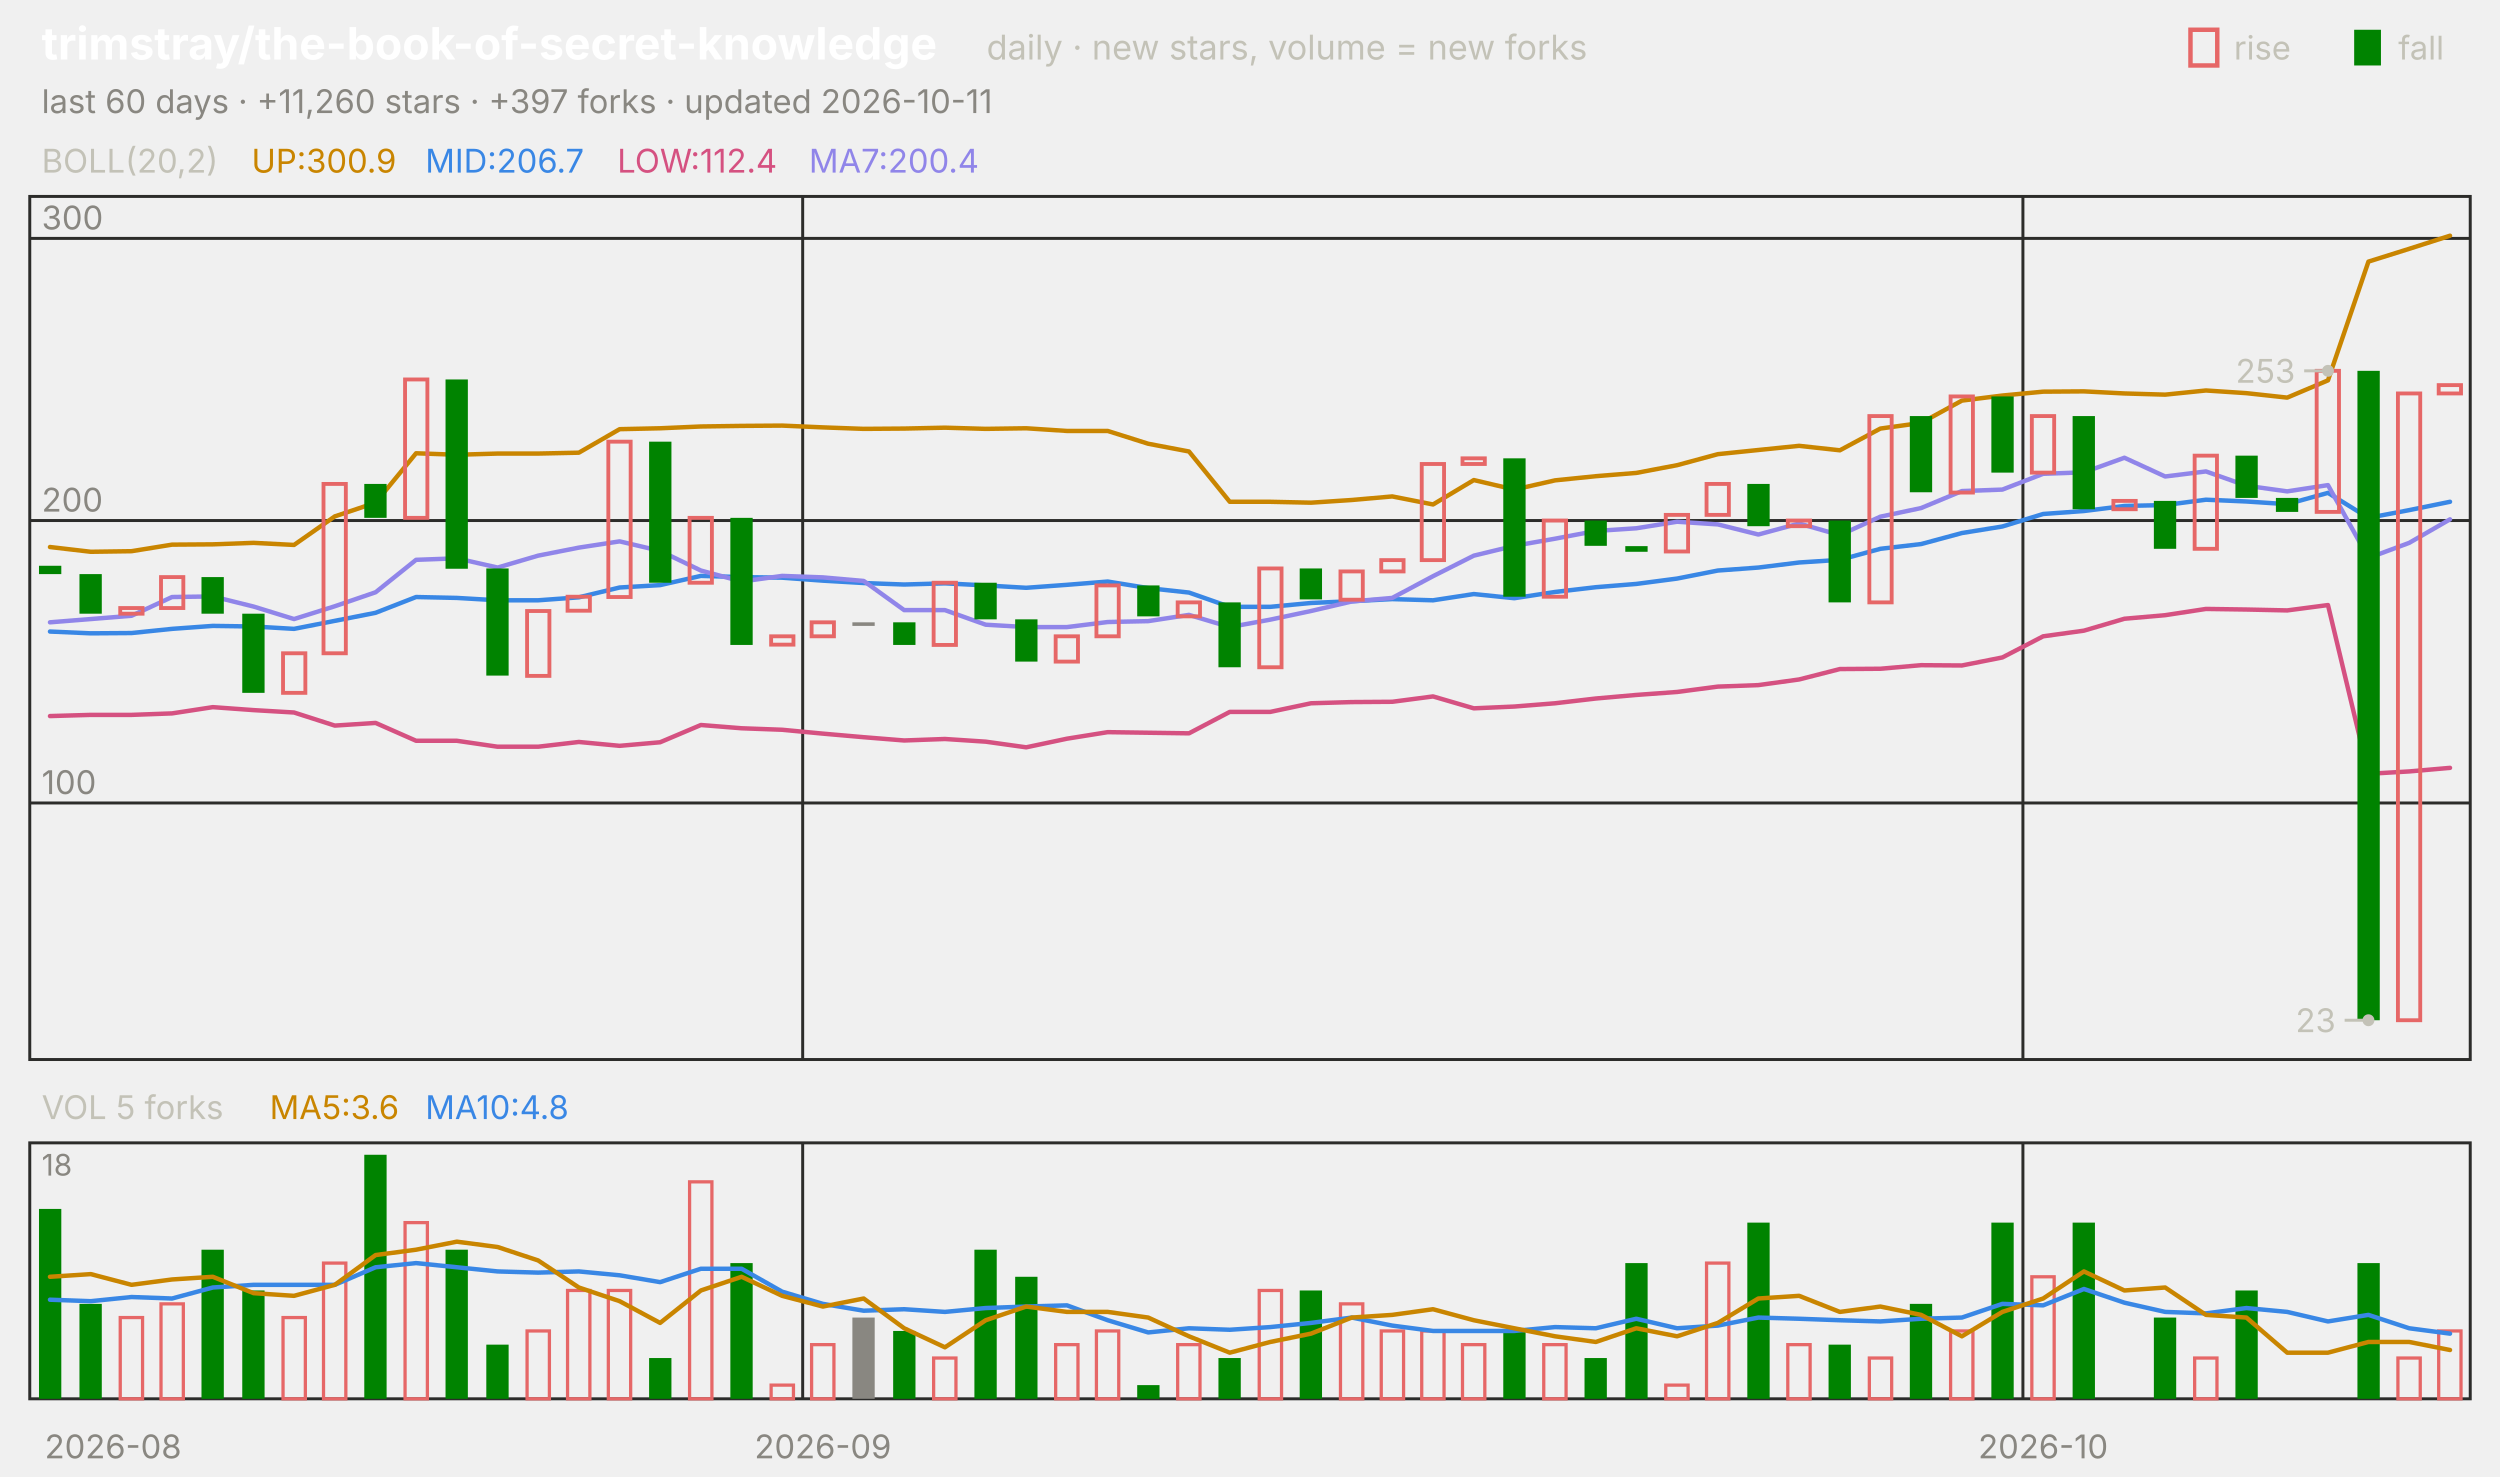
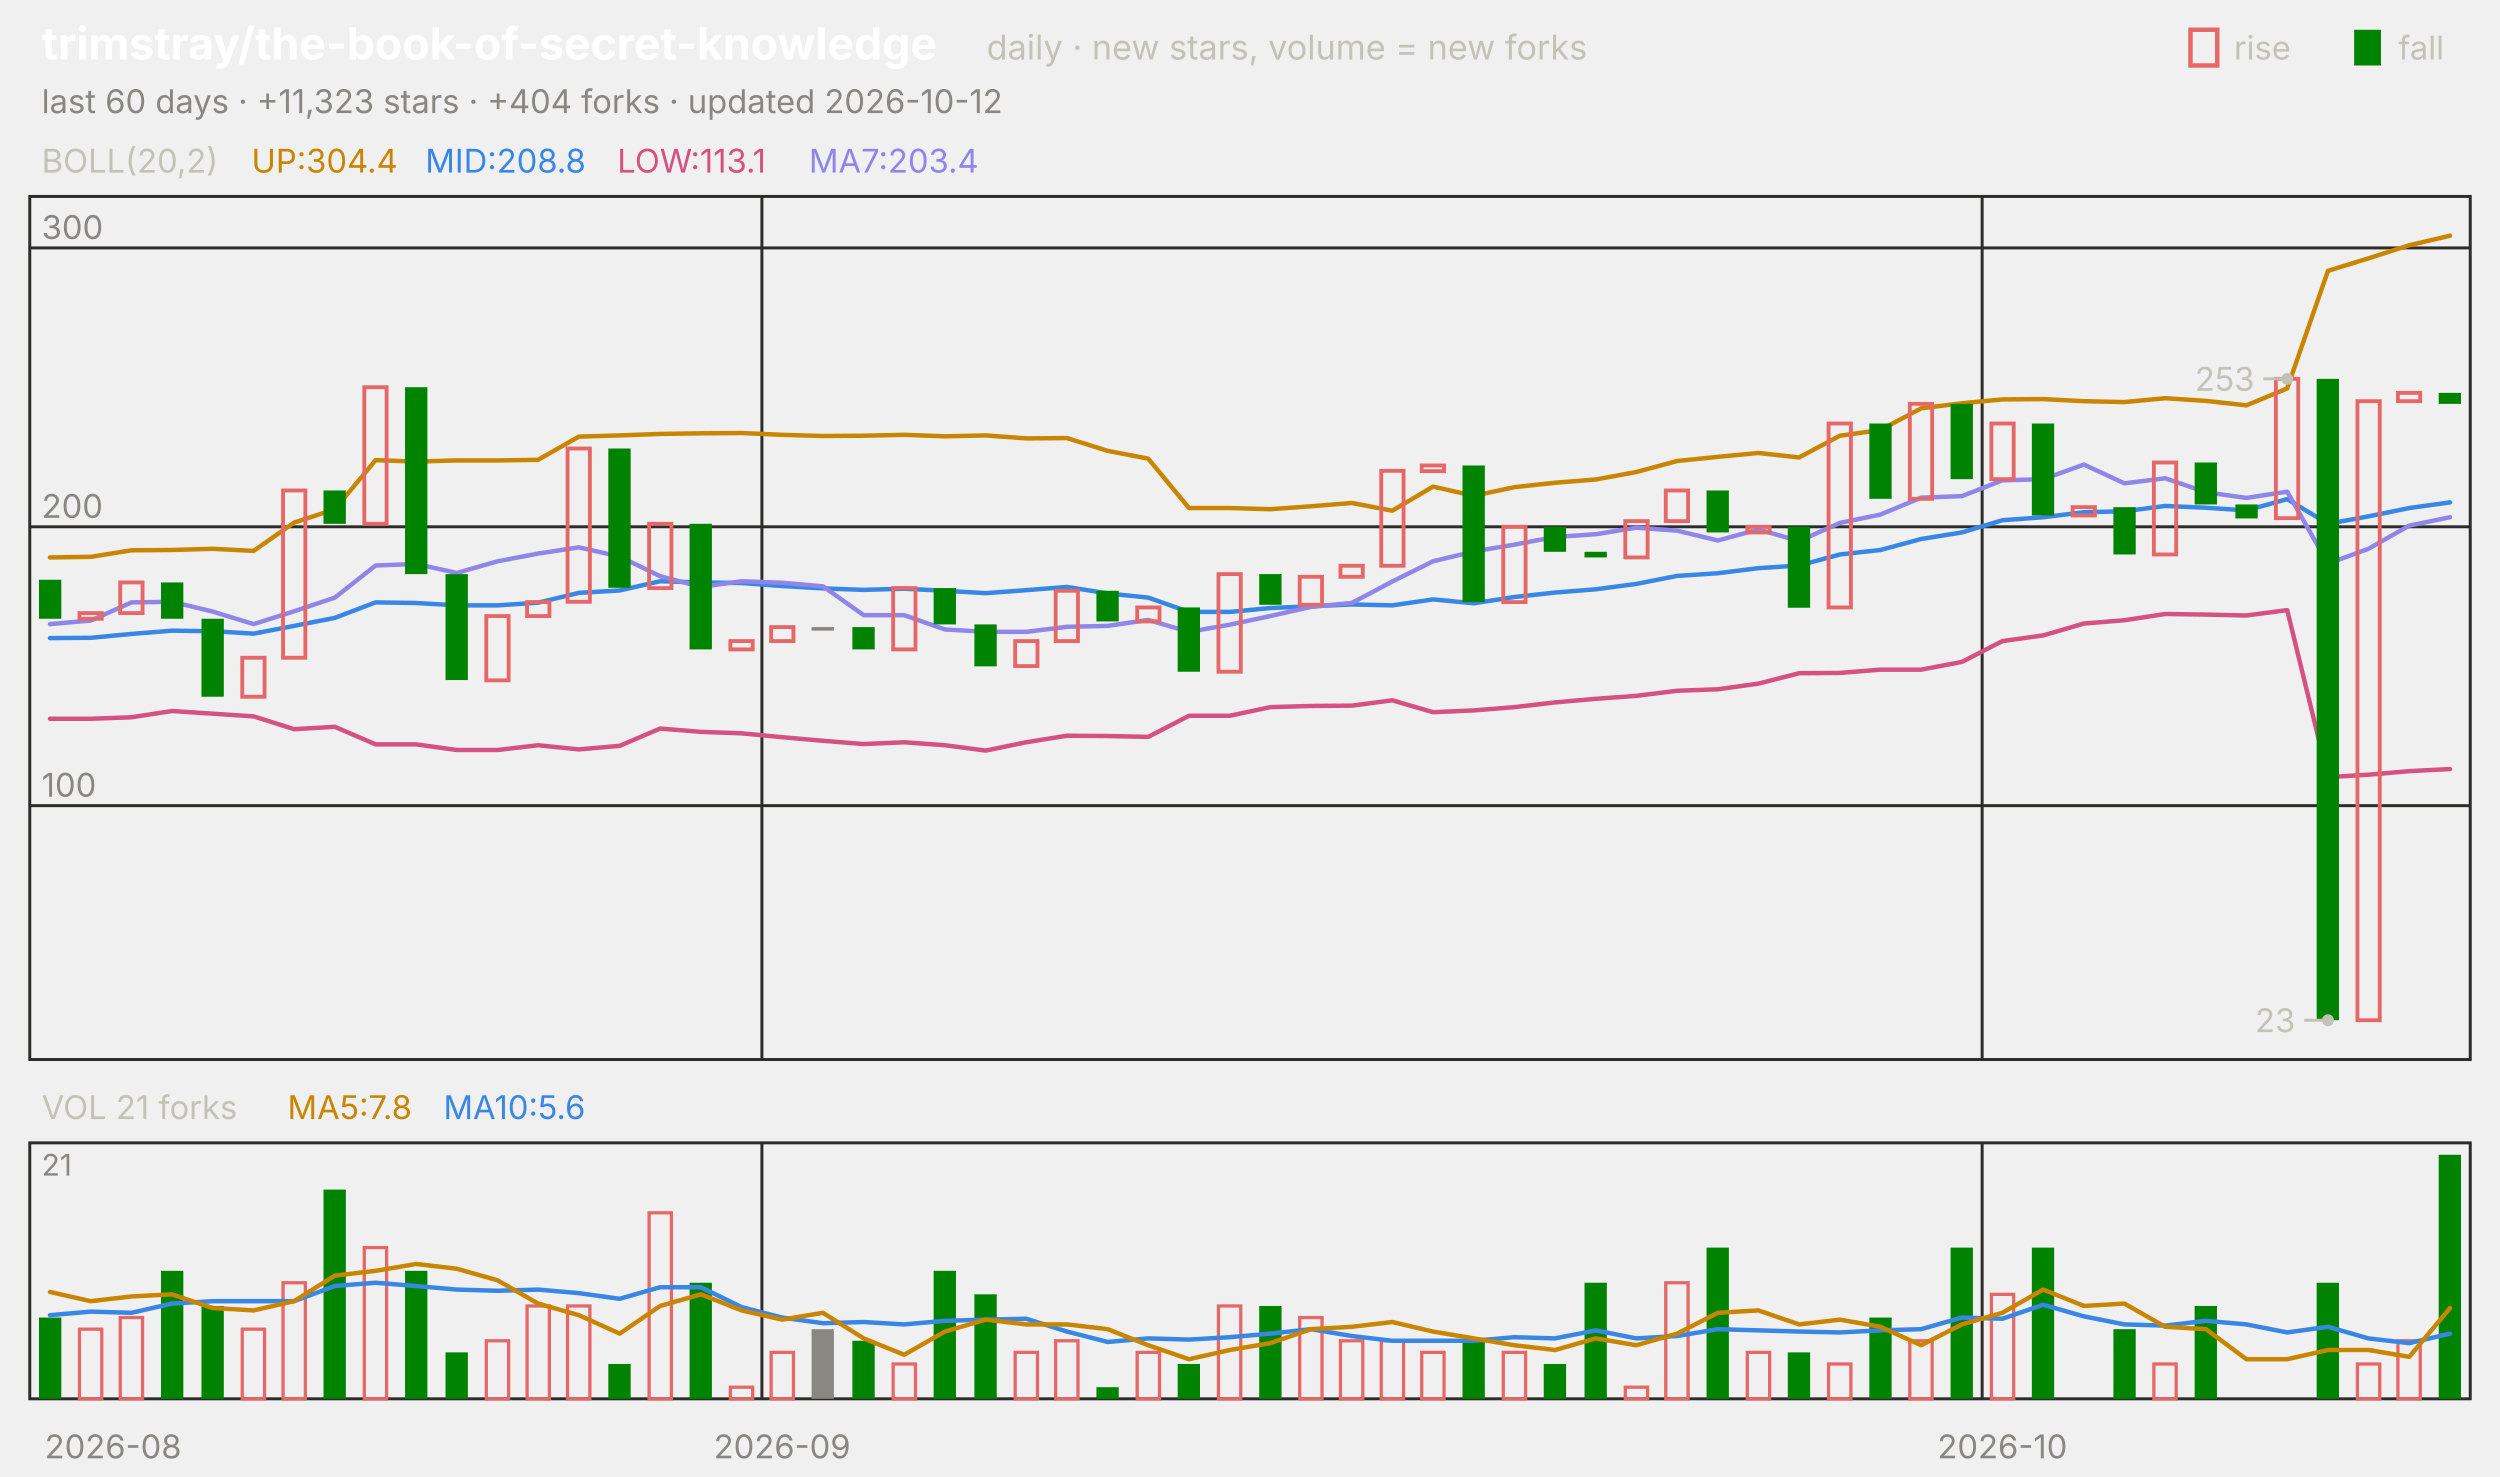
<svg xmlns="http://www.w3.org/2000/svg" viewBox="0 0 840 496" width="840" height="496" font-family="-apple-system,'Segoe UI',system-ui,sans-serif" role="img" aria-label="trimstray/the-book-of-secret-knowledge candlestick chart">
  <text x="14.0" y="20.0" font-size="15" fill="#ffffff" font-weight="650">trimstray/the-book-of-secret-knowledge</text>
  <text x="331.5" y="20.0" font-size="11.5" fill="#c3c2b7">daily · new stars, volume = new forks</text>
  <text x="805.8" y="20.0" font-size="11.0" fill="#c3c2b7">fall</text>
  <rect x="791" y="10" width="9" height="12" fill="#008300" />
  <text x="750.6" y="20.0" font-size="11.0" fill="#c3c2b7">rise</text>
  <rect x="736" y="10" width="9" height="12" fill="none" stroke="#e66767" stroke-width="1.5" />
-   <text x="14.0" y="38.0" font-size="11.0" fill="#898781">last 60 days · +11,260 stars · +397 forks · updated 2026-10-11</text>
+   <text x="14.0" y="38.0" font-size="11.0" fill="#898781">last 60 days · +11,323 stars · +404 forks · updated 2026-10-12</text>
  <rect x="10" y="66" width="820" height="290" fill="none" stroke="#2c2c2a" />
  <rect x="10" y="384" width="820" height="86" fill="none" stroke="#2c2c2a" />
  <text x="38.0" y="490.0" font-size="11.0" fill="#898781" text-anchor="middle">2026-08</text>
-   <line x1="269.7" y1="66.0" x2="269.7" y2="356.0" stroke="#2c2c2a" stroke-width="1.0" />
-   <line x1="269.7" y1="384.0" x2="269.7" y2="470.0" stroke="#2c2c2a" stroke-width="1.0" />
-   <text x="276.5" y="490.0" font-size="11.0" fill="#898781" text-anchor="middle">2026-09</text>
-   <line x1="679.7" y1="66.0" x2="679.7" y2="356.0" stroke="#2c2c2a" stroke-width="1.0" />
-   <line x1="679.7" y1="384.0" x2="679.7" y2="470.0" stroke="#2c2c2a" stroke-width="1.0" />
-   <text x="686.5" y="490.0" font-size="11.0" fill="#898781" text-anchor="middle">2026-10</text>
+   <line x1="256.0" y1="66.0" x2="256.0" y2="356.0" stroke="#2c2c2a" stroke-width="1.0" />
+   <line x1="256.0" y1="384.0" x2="256.0" y2="470.0" stroke="#2c2c2a" stroke-width="1.0" />
+   <text x="262.8" y="490.0" font-size="11.0" fill="#898781" text-anchor="middle">2026-09</text>
+   <line x1="666.0" y1="66.0" x2="666.0" y2="356.0" stroke="#2c2c2a" stroke-width="1.0" />
+   <line x1="666.0" y1="384.0" x2="666.0" y2="470.0" stroke="#2c2c2a" stroke-width="1.0" />
+   <text x="672.8" y="490.0" font-size="11.0" fill="#898781" text-anchor="middle">2026-10</text>
  <text x="14.0" y="58.0" font-size="11.0" fill="#c3c2b7">BOLL(20,2)</text>
-   <text x="84.5" y="58.0" font-size="11.0" fill="#c98500">UP:300.9</text>
-   <text x="142.9" y="58.0" font-size="11.0" fill="#3987e5">MID:206.7</text>
-   <text x="207.4" y="58.0" font-size="11.0" fill="#d55181">LOW:112.4</text>
-   <text x="271.8" y="58.0" font-size="11.0" fill="#9085e9">MA7:200.4</text>
-   <line x1="10.0" y1="269.8" x2="830.0" y2="269.8" stroke="#2c2c2a" stroke-width="1.0" />
-   <text x="14.0" y="266.8" font-size="11.0" fill="#898781">100</text>
-   <line x1="10.0" y1="174.9" x2="830.0" y2="174.9" stroke="#2c2c2a" stroke-width="1.0" />
-   <text x="14.0" y="171.9" font-size="11.0" fill="#898781">200</text>
-   <line x1="10.0" y1="80.1" x2="830.0" y2="80.1" stroke="#2c2c2a" stroke-width="1.0" />
-   <text x="14.0" y="77.1" font-size="11.0" fill="#898781">300</text>
-   <polyline points="16.8,183.8 30.5,185.4 44.2,185.2 57.8,183.0 71.5,182.9 85.2,182.4 98.8,183.1 112.5,173.5 126.2,168.9 139.8,152.3 153.5,152.8 167.2,152.4 180.8,152.4 194.5,152.1 208.2,144.2 221.8,143.9 235.5,143.3 249.2,143.1 262.8,143.0 276.5,143.6 290.2,144.1 303.8,144.0 317.5,143.7 331.2,144.1 344.8,143.9 358.5,144.8 372.2,144.8 385.8,149.1 399.5,151.7 413.2,168.6 426.8,168.6 440.5,168.9 454.2,168.0 467.8,166.8 481.5,169.5 495.2,161.3 508.8,164.5 522.5,161.4 536.2,160.0 549.8,158.9 563.5,156.3 577.2,152.6 590.8,151.2 604.5,149.8 618.2,151.3 631.8,144.0 645.5,142.1 659.2,134.6 672.8,132.9 686.5,131.6 700.2,131.5 713.8,132.2 727.5,132.6 741.2,131.2 754.8,132.1 768.5,133.6 782.2,127.8 795.8,87.9 809.5,83.6 823.2,79.2" fill="none" stroke="#c98500" stroke-width="1.5" stroke-linejoin="round" stroke-linecap="round" />
-   <polyline points="16.8,212.2 30.5,212.8 44.2,212.7 57.8,211.3 71.5,210.3 85.2,210.5 98.8,211.3 112.5,208.6 126.2,205.9 139.8,200.6 153.5,200.9 167.2,201.7 180.8,201.7 194.5,200.7 208.2,197.4 221.8,196.6 235.5,193.5 249.2,193.9 262.8,194.1 276.5,195.1 290.2,195.9 303.8,196.4 317.5,196.0 331.2,196.7 344.8,197.5 358.5,196.5 372.2,195.4 385.8,197.6 399.5,199.1 413.2,203.9 426.8,203.9 440.5,202.6 454.2,202.0 467.8,201.3 481.5,201.7 495.2,199.6 508.8,201.0 522.5,198.9 536.2,197.3 549.8,196.2 563.5,194.4 577.2,191.7 590.8,190.7 604.5,189.0 618.2,188.1 631.8,184.4 645.5,182.8 659.2,179.1 672.8,176.9 686.5,172.7 700.2,171.7 713.8,170.0 727.5,169.7 741.2,167.9 754.8,168.5 768.5,169.4 782.2,165.6 795.8,174.0 809.5,171.4 823.2,168.6" fill="none" stroke="#3987e5" stroke-width="1.5" stroke-linejoin="round" stroke-linecap="round" />
-   <polyline points="16.8,240.6 30.5,240.2 44.2,240.2 57.8,239.7 71.5,237.6 85.2,238.6 98.8,239.4 112.5,243.8 126.2,242.9 139.8,248.9 153.5,248.9 167.2,250.9 180.8,250.9 194.5,249.3 208.2,250.6 221.8,249.4 235.5,243.6 249.2,244.7 262.8,245.2 276.5,246.5 290.2,247.7 303.8,248.8 317.5,248.3 331.2,249.2 344.8,251.1 358.5,248.2 372.2,246.0 385.8,246.2 399.5,246.4 413.2,239.2 426.8,239.2 440.5,236.3 454.2,235.9 467.8,235.8 481.5,234.0 495.2,238.0 508.8,237.4 522.5,236.3 536.2,234.7 549.8,233.5 563.5,232.5 577.2,230.7 590.8,230.2 604.5,228.3 618.2,224.8 631.8,224.7 645.5,223.5 659.2,223.6 672.8,220.9 686.5,213.8 700.2,211.9 713.8,207.9 727.5,206.7 741.2,204.6 754.8,204.8 768.5,205.1 782.2,203.3 795.8,260.0 809.5,259.2 823.2,258.0" fill="none" stroke="#d55181" stroke-width="1.5" stroke-linejoin="round" stroke-linecap="round" />
-   <polyline points="16.8,209.1 30.5,208.0 44.2,206.9 57.8,200.6 71.5,200.4 85.2,203.8 98.8,208.0 112.5,203.7 126.2,199.0 139.8,188.1 153.5,187.6 167.2,190.7 180.8,186.7 194.5,184.0 208.2,181.9 221.8,185.1 235.5,191.7 249.2,195.4 262.8,193.5 276.5,194.0 290.2,195.2 303.8,205.0 317.5,205.0 331.2,209.9 344.8,210.7 358.5,210.7 372.2,209.0 385.8,208.7 399.5,206.6 413.2,210.7 426.8,208.2 440.5,205.3 454.2,202.1 467.8,200.9 481.5,193.6 495.2,186.7 508.8,183.4 522.5,181.0 536.2,178.4 549.8,177.5 563.5,175.3 577.2,176.2 590.8,179.6 604.5,175.9 618.2,179.8 631.8,173.6 645.5,170.7 659.2,165.0 672.8,164.5 686.5,159.2 700.2,158.7 713.8,153.8 727.5,160.1 741.2,158.4 754.8,163.2 768.5,165.1 782.2,163.0 795.8,187.5 809.5,182.4 823.2,174.5" fill="none" stroke="#9085e9" stroke-width="1.5" stroke-linejoin="round" stroke-linecap="round" />
-   <rect x="13.1" y="190.1" width="7.5" height="2.8" fill="#008300" />
-   <rect x="26.7" y="192.9" width="7.5" height="13.3" fill="#008300" />
-   <rect x="40.4" y="204.3" width="7.5" height="1.9" fill="none" stroke="#e66767" stroke-width="1.3" />
-   <rect x="54.1" y="193.9" width="7.5" height="10.4" fill="none" stroke="#e66767" stroke-width="1.3" />
-   <rect x="67.7" y="193.9" width="7.5" height="12.3" fill="#008300" />
-   <rect x="81.4" y="206.2" width="7.5" height="26.6" fill="#008300" />
-   <rect x="95.1" y="219.5" width="7.5" height="13.3" fill="none" stroke="#e66767" stroke-width="1.3" />
-   <rect x="108.7" y="162.6" width="7.5" height="56.9" fill="none" stroke="#e66767" stroke-width="1.3" />
-   <rect x="122.4" y="162.6" width="7.5" height="11.4" fill="#008300" />
-   <rect x="136.1" y="127.5" width="7.5" height="46.5" fill="none" stroke="#e66767" stroke-width="1.3" />
-   <rect x="149.7" y="127.5" width="7.5" height="63.6" fill="#008300" />
-   <rect x="163.4" y="191.0" width="7.5" height="36.0" fill="#008300" />
-   <rect x="177.1" y="205.3" width="7.5" height="21.8" fill="none" stroke="#e66767" stroke-width="1.3" />
-   <rect x="190.7" y="200.5" width="7.5" height="4.7" fill="none" stroke="#e66767" stroke-width="1.3" />
-   <rect x="204.4" y="148.4" width="7.5" height="52.2" fill="none" stroke="#e66767" stroke-width="1.3" />
-   <rect x="218.1" y="148.4" width="7.5" height="47.4" fill="#008300" />
-   <rect x="231.7" y="174.0" width="7.5" height="21.8" fill="none" stroke="#e66767" stroke-width="1.3" />
-   <rect x="245.4" y="174.0" width="7.5" height="42.7" fill="#008300" />
-   <rect x="259.1" y="213.8" width="7.5" height="2.8" fill="none" stroke="#e66767" stroke-width="1.3" />
-   <rect x="272.7" y="209.1" width="7.5" height="4.7" fill="none" stroke="#e66767" stroke-width="1.3" />
-   <rect x="286.4" y="209.1" width="7.5" height="1.2" fill="#898781" />
-   <rect x="300.1" y="209.1" width="7.5" height="7.6" fill="#008300" />
-   <rect x="313.7" y="195.8" width="7.5" height="20.9" fill="none" stroke="#e66767" stroke-width="1.3" />
-   <rect x="327.4" y="195.8" width="7.5" height="12.3" fill="#008300" />
-   <rect x="341.1" y="208.1" width="7.5" height="14.2" fill="#008300" />
-   <rect x="354.7" y="213.8" width="7.5" height="8.5" fill="none" stroke="#e66767" stroke-width="1.3" />
-   <rect x="368.4" y="196.7" width="7.5" height="17.1" fill="none" stroke="#e66767" stroke-width="1.3" />
-   <rect x="382.1" y="196.7" width="7.5" height="10.4" fill="#008300" />
-   <rect x="395.7" y="202.4" width="7.5" height="4.7" fill="none" stroke="#e66767" stroke-width="1.3" />
-   <rect x="409.4" y="202.4" width="7.5" height="21.8" fill="#008300" />
-   <rect x="423.1" y="191.0" width="7.5" height="33.2" fill="none" stroke="#e66767" stroke-width="1.3" />
-   <rect x="436.7" y="191.0" width="7.5" height="10.4" fill="#008300" />
-   <rect x="450.4" y="192.0" width="7.5" height="9.5" fill="none" stroke="#e66767" stroke-width="1.3" />
-   <rect x="464.1" y="188.2" width="7.5" height="3.8" fill="none" stroke="#e66767" stroke-width="1.3" />
-   <rect x="477.7" y="155.9" width="7.5" height="32.3" fill="none" stroke="#e66767" stroke-width="1.3" />
-   <rect x="491.4" y="154.0" width="7.5" height="1.9" fill="none" stroke="#e66767" stroke-width="1.3" />
-   <rect x="505.1" y="154.0" width="7.5" height="46.5" fill="#008300" />
-   <rect x="518.7" y="174.9" width="7.5" height="25.6" fill="none" stroke="#e66767" stroke-width="1.3" />
-   <rect x="532.4" y="174.9" width="7.5" height="8.5" fill="#008300" />
-   <rect x="546.1" y="183.5" width="7.5" height="1.9" fill="#008300" />
-   <rect x="559.7" y="173.0" width="7.5" height="12.3" fill="none" stroke="#e66767" stroke-width="1.3" />
-   <rect x="573.4" y="162.6" width="7.5" height="10.4" fill="none" stroke="#e66767" stroke-width="1.3" />
-   <rect x="587.1" y="162.6" width="7.5" height="14.2" fill="#008300" />
-   <rect x="600.7" y="174.9" width="7.5" height="1.9" fill="none" stroke="#e66767" stroke-width="1.3" />
-   <rect x="614.4" y="174.9" width="7.5" height="27.5" fill="#008300" />
-   <rect x="628.1" y="139.8" width="7.5" height="62.6" fill="none" stroke="#e66767" stroke-width="1.3" />
-   <rect x="641.7" y="139.8" width="7.5" height="25.6" fill="#008300" />
-   <rect x="655.4" y="133.2" width="7.5" height="32.3" fill="none" stroke="#e66767" stroke-width="1.3" />
-   <rect x="669.1" y="133.2" width="7.5" height="25.6" fill="#008300" />
-   <rect x="682.7" y="139.8" width="7.5" height="19.0" fill="none" stroke="#e66767" stroke-width="1.3" />
-   <rect x="696.4" y="139.8" width="7.5" height="31.3" fill="#008300" />
-   <rect x="710.1" y="168.3" width="7.5" height="2.8" fill="none" stroke="#e66767" stroke-width="1.3" />
-   <rect x="723.7" y="168.3" width="7.5" height="16.1" fill="#008300" />
-   <rect x="737.4" y="153.1" width="7.5" height="31.3" fill="none" stroke="#e66767" stroke-width="1.3" />
-   <rect x="751.1" y="153.1" width="7.5" height="14.2" fill="#008300" />
-   <rect x="764.7" y="167.3" width="7.5" height="4.7" fill="#008300" />
-   <rect x="778.4" y="124.6" width="7.5" height="47.4" fill="none" stroke="#e66767" stroke-width="1.3" />
-   <rect x="792.1" y="124.6" width="7.5" height="218.2" fill="#008300" />
-   <rect x="805.7" y="132.2" width="7.5" height="210.6" fill="none" stroke="#e66767" stroke-width="1.3" />
-   <rect x="819.4" y="129.4" width="7.5" height="2.8" fill="none" stroke="#e66767" stroke-width="1.3" />
-   <circle cx="782.2" cy="124.6" r="2" fill="#c3c2b7" />
-   <line x1="782.2" y1="124.6" x2="774.2" y2="124.6" stroke="#c3c2b7" stroke-width="1.0" />
-   <text x="771.2" y="128.6" font-size="11.0" fill="#c3c2b7" text-anchor="end">253</text>
-   <circle cx="795.8" cy="342.8" r="2" fill="#c3c2b7" />
-   <line x1="795.8" y1="342.8" x2="787.8" y2="342.8" stroke="#c3c2b7" stroke-width="1.0" />
-   <text x="784.8" y="346.8" font-size="11.0" fill="#c3c2b7" text-anchor="end">23</text>
-   <text x="14.0" y="376.0" font-size="11.0" fill="#c3c2b7">VOL 5 forks</text>
-   <text x="90.6" y="376.0" font-size="11.0" fill="#c98500">MA5:3.6</text>
-   <text x="142.9" y="376.0" font-size="11.0" fill="#3987e5">MA10:4.8</text>
-   <text x="14.0" y="395.0" font-size="10" fill="#898781">18</text>
-   <rect x="13.1" y="406.2" width="7.5" height="63.8" fill="#008300" />
-   <rect x="26.7" y="438.1" width="7.5" height="31.9" fill="#008300" />
+   <text x="84.5" y="58.0" font-size="11.0" fill="#c98500">UP:304.4</text>
+   <text x="142.9" y="58.0" font-size="11.0" fill="#3987e5">MID:208.8</text>
+   <text x="207.4" y="58.0" font-size="11.0" fill="#d55181">LOW:113.1</text>
+   <text x="271.8" y="58.0" font-size="11.0" fill="#9085e9">MA7:203.4</text>
+   <line x1="10.0" y1="270.7" x2="830.0" y2="270.7" stroke="#2c2c2a" stroke-width="1.0" />
+   <text x="14.0" y="267.7" font-size="11.0" fill="#898781">100</text>
+   <line x1="10.0" y1="177.0" x2="830.0" y2="177.0" stroke="#2c2c2a" stroke-width="1.0" />
+   <text x="14.0" y="174.0" font-size="11.0" fill="#898781">200</text>
+   <line x1="10.0" y1="83.3" x2="830.0" y2="83.3" stroke="#2c2c2a" stroke-width="1.0" />
+   <text x="14.0" y="80.3" font-size="11.0" fill="#898781">300</text>
+   <polyline points="16.8,187.3 30.5,187.1 44.2,184.9 57.8,184.8 71.5,184.4 85.2,185.1 98.8,175.6 112.5,171.1 126.2,154.6 139.8,155.1 153.5,154.7 167.2,154.7 180.8,154.5 194.5,146.7 208.2,146.3 221.8,145.8 235.5,145.6 249.2,145.5 262.8,146.1 276.5,146.5 290.2,146.4 303.8,146.1 317.5,146.6 331.2,146.3 344.8,147.3 358.5,147.2 372.2,151.5 385.8,154.1 399.5,170.7 413.2,170.7 426.8,171.1 440.5,170.1 454.2,169.0 467.8,171.6 481.5,163.5 495.2,166.6 508.8,163.7 522.5,162.2 536.2,161.1 549.8,158.6 563.5,154.9 577.2,153.5 590.8,152.2 604.5,153.7 618.2,146.4 631.8,144.5 645.5,137.2 659.2,135.5 672.8,134.2 686.5,134.1 700.2,134.8 713.8,135.1 727.5,133.8 741.2,134.7 754.8,136.2 768.5,130.5 782.2,91.0 795.8,86.8 809.5,82.4 823.2,79.2" fill="none" stroke="#c98500" stroke-width="1.5" stroke-linejoin="round" stroke-linecap="round" />
+   <polyline points="16.8,214.4 30.5,214.3 44.2,213.0 57.8,211.9 71.5,212.1 85.2,212.9 98.8,210.3 112.5,207.6 126.2,202.4 139.8,202.6 153.5,203.4 167.2,203.4 180.8,202.5 194.5,199.2 208.2,198.4 221.8,195.3 235.5,195.7 249.2,195.9 262.8,196.9 276.5,197.7 290.2,198.2 303.8,197.8 317.5,198.5 331.2,199.3 344.8,198.3 358.5,197.2 372.2,199.4 385.8,200.8 399.5,205.6 413.2,205.6 426.8,204.3 440.5,203.7 454.2,203.1 467.8,203.4 481.5,201.4 495.2,202.7 508.8,200.6 522.5,199.1 536.2,198.0 549.8,196.2 563.5,193.5 577.2,192.6 590.8,190.9 604.5,190.0 618.2,186.3 631.8,184.8 645.5,181.1 659.2,178.9 672.8,174.8 686.5,173.8 700.2,172.1 713.8,171.8 727.5,170.0 741.2,170.6 754.8,171.5 768.5,167.7 782.2,176.0 795.8,173.5 809.5,170.7 823.2,168.8" fill="none" stroke="#3987e5" stroke-width="1.5" stroke-linejoin="round" stroke-linecap="round" />
+   <polyline points="16.8,241.5 30.5,241.5 44.2,241.0 57.8,238.9 71.5,239.8 85.2,240.7 98.8,245.0 112.5,244.2 126.2,250.1 139.8,250.1 153.5,252.0 167.2,252.0 180.8,250.4 194.5,251.8 208.2,250.6 221.8,244.8 235.5,245.9 249.2,246.4 262.8,247.7 276.5,248.9 290.2,250.0 303.8,249.4 317.5,250.4 331.2,252.2 344.8,249.4 358.5,247.2 372.2,247.3 385.8,247.6 399.5,240.5 413.2,240.5 426.8,237.6 440.5,237.2 454.2,237.1 467.8,235.3 481.5,239.3 495.2,238.7 508.8,237.6 522.5,236.0 536.2,234.8 549.8,233.8 563.5,232.1 577.2,231.6 590.8,229.7 604.5,226.2 618.2,226.1 631.8,225.0 645.5,225.0 659.2,222.4 672.8,215.4 686.5,213.5 700.2,209.5 713.8,208.4 727.5,206.3 741.2,206.5 754.8,206.8 768.5,205.0 782.2,261.1 795.8,260.3 809.5,259.1 823.2,258.4" fill="none" stroke="#d55181" stroke-width="1.5" stroke-linejoin="round" stroke-linecap="round" />
+   <polyline points="16.8,209.7 30.5,208.5 44.2,202.4 57.8,202.2 71.5,205.5 85.2,209.7 98.8,205.4 112.5,200.8 126.2,190.0 139.8,189.5 153.5,192.5 167.2,188.6 180.8,186.0 194.5,183.9 208.2,187.0 221.8,193.6 235.5,197.2 249.2,195.3 262.8,195.8 276.5,197.0 290.2,206.7 303.8,206.7 317.5,211.5 331.2,212.3 344.8,212.3 358.5,210.6 372.2,210.3 385.8,208.3 399.5,212.3 413.2,209.9 426.8,207.0 440.5,203.9 454.2,202.6 467.8,195.4 481.5,188.6 495.2,185.3 508.8,183.0 522.5,180.4 536.2,179.5 549.8,177.3 563.5,178.3 577.2,181.6 590.8,177.9 604.5,181.8 618.2,175.7 631.8,172.9 645.5,167.2 659.2,166.7 672.8,161.4 686.5,161.0 700.2,156.1 713.8,162.4 727.5,160.7 741.2,165.4 754.8,167.3 768.5,165.2 782.2,189.4 795.8,184.4 809.5,176.6 823.2,173.8" fill="none" stroke="#9085e9" stroke-width="1.5" stroke-linejoin="round" stroke-linecap="round" />
+   <rect x="13.1" y="194.8" width="7.5" height="13.1" fill="#008300" />
+   <rect x="26.7" y="206.0" width="7.5" height="1.9" fill="none" stroke="#e66767" stroke-width="1.3" />
+   <rect x="40.4" y="195.7" width="7.5" height="10.3" fill="none" stroke="#e66767" stroke-width="1.3" />
+   <rect x="54.1" y="195.7" width="7.5" height="12.2" fill="#008300" />
+   <rect x="67.7" y="207.9" width="7.5" height="26.2" fill="#008300" />
+   <rect x="81.4" y="221.0" width="7.5" height="13.1" fill="none" stroke="#e66767" stroke-width="1.3" />
+   <rect x="95.1" y="164.8" width="7.5" height="56.2" fill="none" stroke="#e66767" stroke-width="1.3" />
+   <rect x="108.7" y="164.8" width="7.5" height="11.2" fill="#008300" />
+   <rect x="122.4" y="130.1" width="7.5" height="45.9" fill="none" stroke="#e66767" stroke-width="1.3" />
+   <rect x="136.1" y="130.1" width="7.5" height="62.8" fill="#008300" />
+   <rect x="149.7" y="192.9" width="7.5" height="35.6" fill="#008300" />
+   <rect x="163.4" y="207.0" width="7.5" height="21.6" fill="none" stroke="#e66767" stroke-width="1.3" />
+   <rect x="177.1" y="202.3" width="7.5" height="4.7" fill="none" stroke="#e66767" stroke-width="1.3" />
+   <rect x="190.7" y="150.7" width="7.5" height="51.5" fill="none" stroke="#e66767" stroke-width="1.3" />
+   <rect x="204.4" y="150.7" width="7.5" height="46.8" fill="#008300" />
+   <rect x="218.1" y="176.0" width="7.5" height="21.6" fill="none" stroke="#e66767" stroke-width="1.3" />
+   <rect x="231.7" y="176.0" width="7.5" height="42.2" fill="#008300" />
+   <rect x="245.4" y="215.4" width="7.5" height="2.8" fill="none" stroke="#e66767" stroke-width="1.3" />
+   <rect x="259.1" y="210.7" width="7.5" height="4.7" fill="none" stroke="#e66767" stroke-width="1.3" />
+   <rect x="272.7" y="210.7" width="7.5" height="1.2" fill="#898781" />
+   <rect x="286.4" y="210.7" width="7.5" height="7.5" fill="#008300" />
+   <rect x="300.1" y="197.6" width="7.5" height="20.6" fill="none" stroke="#e66767" stroke-width="1.3" />
+   <rect x="313.7" y="197.6" width="7.5" height="12.2" fill="#008300" />
+   <rect x="327.4" y="209.8" width="7.5" height="14.1" fill="#008300" />
+   <rect x="341.1" y="215.4" width="7.5" height="8.4" fill="none" stroke="#e66767" stroke-width="1.3" />
+   <rect x="354.7" y="198.5" width="7.5" height="16.9" fill="none" stroke="#e66767" stroke-width="1.3" />
+   <rect x="368.4" y="198.5" width="7.5" height="10.3" fill="#008300" />
+   <rect x="382.1" y="204.1" width="7.5" height="4.7" fill="none" stroke="#e66767" stroke-width="1.3" />
+   <rect x="395.7" y="204.1" width="7.5" height="21.6" fill="#008300" />
+   <rect x="409.4" y="192.9" width="7.5" height="32.8" fill="none" stroke="#e66767" stroke-width="1.3" />
+   <rect x="423.1" y="192.9" width="7.5" height="10.3" fill="#008300" />
+   <rect x="436.7" y="193.8" width="7.5" height="9.4" fill="none" stroke="#e66767" stroke-width="1.3" />
+   <rect x="450.4" y="190.1" width="7.5" height="3.7" fill="none" stroke="#e66767" stroke-width="1.3" />
+   <rect x="464.1" y="158.2" width="7.5" height="31.9" fill="none" stroke="#e66767" stroke-width="1.3" />
+   <rect x="477.7" y="156.4" width="7.5" height="1.9" fill="none" stroke="#e66767" stroke-width="1.3" />
+   <rect x="491.4" y="156.4" width="7.5" height="45.9" fill="#008300" />
+   <rect x="505.1" y="177.0" width="7.5" height="25.3" fill="none" stroke="#e66767" stroke-width="1.3" />
+   <rect x="518.7" y="177.0" width="7.5" height="8.4" fill="#008300" />
+   <rect x="532.4" y="185.4" width="7.5" height="1.9" fill="#008300" />
+   <rect x="546.1" y="175.1" width="7.5" height="12.2" fill="none" stroke="#e66767" stroke-width="1.3" />
+   <rect x="559.7" y="164.8" width="7.5" height="10.3" fill="none" stroke="#e66767" stroke-width="1.3" />
+   <rect x="573.4" y="164.8" width="7.5" height="14.1" fill="#008300" />
+   <rect x="587.1" y="177.0" width="7.5" height="1.9" fill="none" stroke="#e66767" stroke-width="1.3" />
+   <rect x="600.7" y="177.0" width="7.5" height="27.2" fill="#008300" />
+   <rect x="614.4" y="142.3" width="7.5" height="61.8" fill="none" stroke="#e66767" stroke-width="1.3" />
+   <rect x="628.1" y="142.3" width="7.5" height="25.3" fill="#008300" />
+   <rect x="641.7" y="135.7" width="7.5" height="31.9" fill="none" stroke="#e66767" stroke-width="1.3" />
+   <rect x="655.4" y="135.7" width="7.5" height="25.3" fill="#008300" />
+   <rect x="669.1" y="142.3" width="7.5" height="18.7" fill="none" stroke="#e66767" stroke-width="1.3" />
+   <rect x="682.7" y="142.3" width="7.5" height="30.9" fill="#008300" />
+   <rect x="696.4" y="170.4" width="7.5" height="2.8" fill="none" stroke="#e66767" stroke-width="1.3" />
+   <rect x="710.1" y="170.4" width="7.5" height="15.9" fill="#008300" />
+   <rect x="723.7" y="155.4" width="7.5" height="30.9" fill="none" stroke="#e66767" stroke-width="1.3" />
+   <rect x="737.4" y="155.4" width="7.5" height="14.1" fill="#008300" />
+   <rect x="751.1" y="169.5" width="7.5" height="4.7" fill="#008300" />
+   <rect x="764.7" y="127.3" width="7.5" height="46.8" fill="none" stroke="#e66767" stroke-width="1.3" />
+   <rect x="778.4" y="127.3" width="7.5" height="215.5" fill="#008300" />
+   <rect x="792.1" y="134.8" width="7.5" height="208.0" fill="none" stroke="#e66767" stroke-width="1.3" />
+   <rect x="805.7" y="132.0" width="7.5" height="2.8" fill="none" stroke="#e66767" stroke-width="1.3" />
+   <rect x="819.4" y="132.0" width="7.5" height="3.7" fill="#008300" />
+   <circle cx="768.5" cy="127.3" r="2" fill="#c3c2b7" />
+   <line x1="768.5" y1="127.3" x2="760.5" y2="127.3" stroke="#c3c2b7" stroke-width="1.0" />
+   <text x="757.5" y="131.3" font-size="11.0" fill="#c3c2b7" text-anchor="end">253</text>
+   <circle cx="782.2" cy="342.8" r="2" fill="#c3c2b7" />
+   <line x1="782.2" y1="342.8" x2="774.2" y2="342.8" stroke="#c3c2b7" stroke-width="1.0" />
+   <text x="771.2" y="346.8" font-size="11.0" fill="#c3c2b7" text-anchor="end">23</text>
+   <text x="14.0" y="376.0" font-size="11.0" fill="#c3c2b7">VOL 21 forks</text>
+   <text x="96.6" y="376.0" font-size="11.0" fill="#c98500">MA5:7.8</text>
+   <text x="149.0" y="376.0" font-size="11.0" fill="#3987e5">MA10:5.6</text>
+   <text x="14.0" y="395.0" font-size="10" fill="#898781">21</text>
+   <rect x="13.1" y="442.7" width="7.5" height="27.3" fill="#008300" />
+   <rect x="26.7" y="446.6" width="7.5" height="23.4" fill="none" stroke="#e66767" stroke-width="1.1" />
  <rect x="40.4" y="442.7" width="7.5" height="27.3" fill="none" stroke="#e66767" stroke-width="1.1" />
-   <rect x="54.1" y="438.1" width="7.5" height="31.9" fill="none" stroke="#e66767" stroke-width="1.1" />
-   <rect x="67.7" y="419.9" width="7.5" height="50.1" fill="#008300" />
-   <rect x="81.4" y="433.6" width="7.5" height="36.4" fill="#008300" />
-   <rect x="95.1" y="442.7" width="7.5" height="27.3" fill="none" stroke="#e66767" stroke-width="1.1" />
-   <rect x="108.7" y="424.4" width="7.5" height="45.6" fill="none" stroke="#e66767" stroke-width="1.1" />
-   <rect x="122.4" y="388.0" width="7.5" height="82.0" fill="#008300" />
-   <rect x="136.1" y="410.8" width="7.5" height="59.2" fill="none" stroke="#e66767" stroke-width="1.1" />
-   <rect x="149.7" y="419.9" width="7.5" height="50.1" fill="#008300" />
-   <rect x="163.4" y="451.8" width="7.5" height="18.2" fill="#008300" />
-   <rect x="177.1" y="447.2" width="7.5" height="22.8" fill="none" stroke="#e66767" stroke-width="1.1" />
-   <rect x="190.7" y="433.6" width="7.5" height="36.4" fill="none" stroke="#e66767" stroke-width="1.1" />
-   <rect x="204.4" y="433.6" width="7.5" height="36.4" fill="none" stroke="#e66767" stroke-width="1.1" />
-   <rect x="218.1" y="456.3" width="7.5" height="13.7" fill="#008300" />
-   <rect x="231.7" y="397.1" width="7.5" height="72.9" fill="none" stroke="#e66767" stroke-width="1.1" />
-   <rect x="245.4" y="424.4" width="7.5" height="45.6" fill="#008300" />
-   <rect x="259.1" y="465.4" width="7.5" height="4.6" fill="none" stroke="#e66767" stroke-width="1.1" />
-   <rect x="272.7" y="451.8" width="7.5" height="18.2" fill="none" stroke="#e66767" stroke-width="1.1" />
-   <rect x="286.4" y="442.7" width="7.5" height="27.3" fill="#898781" />
-   <rect x="300.1" y="447.2" width="7.5" height="22.8" fill="#008300" />
-   <rect x="313.7" y="456.3" width="7.5" height="13.7" fill="none" stroke="#e66767" stroke-width="1.1" />
-   <rect x="327.4" y="419.9" width="7.5" height="50.1" fill="#008300" />
-   <rect x="341.1" y="429.0" width="7.5" height="41.0" fill="#008300" />
-   <rect x="354.7" y="451.8" width="7.5" height="18.2" fill="none" stroke="#e66767" stroke-width="1.1" />
-   <rect x="368.4" y="447.2" width="7.5" height="22.8" fill="none" stroke="#e66767" stroke-width="1.1" />
-   <rect x="382.1" y="465.4" width="7.5" height="4.6" fill="#008300" />
-   <rect x="395.7" y="451.8" width="7.5" height="18.2" fill="none" stroke="#e66767" stroke-width="1.1" />
-   <rect x="409.4" y="456.3" width="7.5" height="13.7" fill="#008300" />
-   <rect x="423.1" y="433.6" width="7.5" height="36.4" fill="none" stroke="#e66767" stroke-width="1.1" />
-   <rect x="436.7" y="433.6" width="7.5" height="36.4" fill="#008300" />
-   <rect x="450.4" y="438.1" width="7.5" height="31.9" fill="none" stroke="#e66767" stroke-width="1.1" />
-   <rect x="464.1" y="447.2" width="7.5" height="22.8" fill="none" stroke="#e66767" stroke-width="1.1" />
-   <rect x="477.7" y="447.2" width="7.5" height="22.8" fill="none" stroke="#e66767" stroke-width="1.1" />
-   <rect x="491.4" y="451.8" width="7.5" height="18.2" fill="none" stroke="#e66767" stroke-width="1.1" />
-   <rect x="505.1" y="447.2" width="7.5" height="22.8" fill="#008300" />
-   <rect x="518.7" y="451.8" width="7.5" height="18.2" fill="none" stroke="#e66767" stroke-width="1.1" />
-   <rect x="532.4" y="456.3" width="7.5" height="13.7" fill="#008300" />
-   <rect x="546.1" y="424.4" width="7.5" height="45.6" fill="#008300" />
-   <rect x="559.7" y="465.4" width="7.5" height="4.6" fill="none" stroke="#e66767" stroke-width="1.1" />
-   <rect x="573.4" y="424.4" width="7.5" height="45.6" fill="none" stroke="#e66767" stroke-width="1.1" />
-   <rect x="587.1" y="410.8" width="7.5" height="59.2" fill="#008300" />
-   <rect x="600.7" y="451.8" width="7.5" height="18.2" fill="none" stroke="#e66767" stroke-width="1.1" />
-   <rect x="614.4" y="451.8" width="7.5" height="18.2" fill="#008300" />
-   <rect x="628.1" y="456.3" width="7.5" height="13.7" fill="none" stroke="#e66767" stroke-width="1.1" />
-   <rect x="641.7" y="438.1" width="7.5" height="31.9" fill="#008300" />
-   <rect x="655.4" y="447.2" width="7.5" height="22.8" fill="none" stroke="#e66767" stroke-width="1.1" />
-   <rect x="669.1" y="410.8" width="7.5" height="59.2" fill="#008300" />
-   <rect x="682.7" y="429.0" width="7.5" height="41.0" fill="none" stroke="#e66767" stroke-width="1.1" />
-   <rect x="696.4" y="410.8" width="7.5" height="59.2" fill="#008300" />
-   <rect x="723.7" y="442.7" width="7.5" height="27.3" fill="#008300" />
-   <rect x="737.4" y="456.3" width="7.5" height="13.7" fill="none" stroke="#e66767" stroke-width="1.1" />
-   <rect x="751.1" y="433.6" width="7.5" height="36.4" fill="#008300" />
-   <rect x="792.1" y="424.4" width="7.5" height="45.6" fill="#008300" />
-   <rect x="805.7" y="456.3" width="7.5" height="13.7" fill="none" stroke="#e66767" stroke-width="1.1" />
-   <rect x="819.4" y="447.2" width="7.5" height="22.8" fill="none" stroke="#e66767" stroke-width="1.1" />
-   <polyline points="16.8,436.7 30.5,437.2 44.2,435.8 57.8,436.3 71.5,432.6 85.2,431.7 98.8,431.7 112.5,431.7 126.2,425.8 139.8,424.4 153.5,425.8 167.2,427.2 180.8,427.6 194.5,427.2 208.2,428.5 221.8,430.8 235.5,426.3 249.2,426.3 262.8,434.0 276.5,438.1 290.2,440.4 303.8,439.9 317.5,440.8 331.2,439.5 344.8,439.0 358.5,438.6 372.2,443.6 385.8,447.7 399.5,446.3 413.2,446.8 426.8,445.9 440.5,444.5 454.2,442.7 467.8,445.4 481.5,447.2 495.2,447.2 508.8,447.2 522.5,445.9 536.2,446.3 549.8,443.1 563.5,446.3 577.2,445.4 590.8,442.7 604.5,443.1 618.2,443.6 631.8,444.0 645.5,443.1 659.2,442.7 672.8,438.1 686.5,438.6 700.2,433.1 713.8,437.7 727.5,440.8 741.2,441.3 754.8,439.5 768.5,440.8 782.2,444.0 795.8,441.8 809.5,446.3 823.2,448.1" fill="none" stroke="#3987e5" stroke-width="1.5" stroke-linejoin="round" stroke-linecap="round" />
-   <polyline points="16.8,429.0 30.5,428.1 44.2,431.7 57.8,429.9 71.5,429.0 85.2,434.5 98.8,435.4 112.5,431.7 126.2,421.7 139.8,419.9 153.5,417.2 167.2,419.0 180.8,423.5 194.5,432.6 208.2,437.2 221.8,444.5 235.5,433.6 249.2,429.0 262.8,435.4 276.5,439.0 290.2,436.3 303.8,446.3 317.5,452.7 331.2,443.6 344.8,439.0 358.5,440.8 372.2,440.8 385.8,442.7 399.5,449.0 413.2,454.5 426.8,450.9 440.5,448.1 454.2,442.7 467.8,441.8 481.5,439.9 495.2,443.6 508.8,446.3 522.5,449.0 536.2,450.9 549.8,446.3 563.5,449.0 577.2,444.5 590.8,436.3 604.5,435.4 618.2,440.8 631.8,439.0 645.5,441.8 659.2,449.0 672.8,440.8 686.5,436.3 700.2,427.2 713.8,433.6 727.5,432.6 741.2,441.8 754.8,442.7 768.5,454.5 782.2,454.5 795.8,450.9 809.5,450.9 823.2,453.6" fill="none" stroke="#c98500" stroke-width="1.5" stroke-linejoin="round" stroke-linecap="round" />
+   <rect x="54.1" y="427.0" width="7.5" height="43.0" fill="#008300" />
+   <rect x="67.7" y="438.8" width="7.5" height="31.2" fill="#008300" />
+   <rect x="81.4" y="446.6" width="7.5" height="23.4" fill="none" stroke="#e66767" stroke-width="1.1" />
+   <rect x="95.1" y="431.0" width="7.5" height="39.0" fill="none" stroke="#e66767" stroke-width="1.1" />
+   <rect x="108.7" y="399.7" width="7.5" height="70.3" fill="#008300" />
+   <rect x="122.4" y="419.2" width="7.5" height="50.8" fill="none" stroke="#e66767" stroke-width="1.1" />
+   <rect x="136.1" y="427.0" width="7.5" height="43.0" fill="#008300" />
+   <rect x="149.7" y="454.4" width="7.5" height="15.6" fill="#008300" />
+   <rect x="163.4" y="450.5" width="7.5" height="19.5" fill="none" stroke="#e66767" stroke-width="1.1" />
+   <rect x="177.1" y="438.8" width="7.5" height="31.2" fill="none" stroke="#e66767" stroke-width="1.1" />
+   <rect x="190.7" y="438.8" width="7.5" height="31.2" fill="none" stroke="#e66767" stroke-width="1.1" />
+   <rect x="204.4" y="458.3" width="7.5" height="11.7" fill="#008300" />
+   <rect x="218.1" y="407.5" width="7.5" height="62.5" fill="none" stroke="#e66767" stroke-width="1.1" />
+   <rect x="231.7" y="431.0" width="7.5" height="39.0" fill="#008300" />
+   <rect x="245.4" y="466.1" width="7.5" height="3.9" fill="none" stroke="#e66767" stroke-width="1.1" />
+   <rect x="259.1" y="454.4" width="7.5" height="15.6" fill="none" stroke="#e66767" stroke-width="1.1" />
+   <rect x="272.7" y="446.6" width="7.5" height="23.4" fill="#898781" />
+   <rect x="286.4" y="450.5" width="7.5" height="19.5" fill="#008300" />
+   <rect x="300.1" y="458.3" width="7.5" height="11.7" fill="none" stroke="#e66767" stroke-width="1.1" />
+   <rect x="313.7" y="427.0" width="7.5" height="43.0" fill="#008300" />
+   <rect x="327.4" y="434.9" width="7.5" height="35.1" fill="#008300" />
+   <rect x="341.1" y="454.4" width="7.5" height="15.6" fill="none" stroke="#e66767" stroke-width="1.1" />
+   <rect x="354.7" y="450.5" width="7.5" height="19.5" fill="none" stroke="#e66767" stroke-width="1.1" />
+   <rect x="368.4" y="466.1" width="7.5" height="3.9" fill="#008300" />
+   <rect x="382.1" y="454.4" width="7.5" height="15.6" fill="none" stroke="#e66767" stroke-width="1.1" />
+   <rect x="395.7" y="458.3" width="7.5" height="11.7" fill="#008300" />
+   <rect x="409.4" y="438.8" width="7.5" height="31.2" fill="none" stroke="#e66767" stroke-width="1.1" />
+   <rect x="423.1" y="438.8" width="7.5" height="31.2" fill="#008300" />
+   <rect x="436.7" y="442.7" width="7.5" height="27.3" fill="none" stroke="#e66767" stroke-width="1.1" />
+   <rect x="450.4" y="450.5" width="7.5" height="19.5" fill="none" stroke="#e66767" stroke-width="1.1" />
+   <rect x="464.1" y="450.5" width="7.5" height="19.5" fill="none" stroke="#e66767" stroke-width="1.1" />
+   <rect x="477.7" y="454.4" width="7.5" height="15.6" fill="none" stroke="#e66767" stroke-width="1.1" />
+   <rect x="491.4" y="450.5" width="7.5" height="19.5" fill="#008300" />
+   <rect x="505.1" y="454.4" width="7.5" height="15.6" fill="none" stroke="#e66767" stroke-width="1.1" />
+   <rect x="518.7" y="458.3" width="7.5" height="11.7" fill="#008300" />
+   <rect x="532.4" y="431.0" width="7.5" height="39.0" fill="#008300" />
+   <rect x="546.1" y="466.1" width="7.5" height="3.9" fill="none" stroke="#e66767" stroke-width="1.1" />
+   <rect x="559.7" y="431.0" width="7.5" height="39.0" fill="none" stroke="#e66767" stroke-width="1.1" />
+   <rect x="573.4" y="419.2" width="7.5" height="50.8" fill="#008300" />
+   <rect x="587.1" y="454.4" width="7.5" height="15.6" fill="none" stroke="#e66767" stroke-width="1.1" />
+   <rect x="600.7" y="454.4" width="7.5" height="15.6" fill="#008300" />
+   <rect x="614.4" y="458.3" width="7.5" height="11.7" fill="none" stroke="#e66767" stroke-width="1.1" />
+   <rect x="628.1" y="442.7" width="7.5" height="27.3" fill="#008300" />
+   <rect x="641.7" y="450.5" width="7.5" height="19.5" fill="none" stroke="#e66767" stroke-width="1.1" />
+   <rect x="655.4" y="419.2" width="7.5" height="50.8" fill="#008300" />
+   <rect x="669.1" y="434.9" width="7.5" height="35.1" fill="none" stroke="#e66767" stroke-width="1.1" />
+   <rect x="682.7" y="419.2" width="7.5" height="50.8" fill="#008300" />
+   <rect x="710.1" y="446.6" width="7.5" height="23.4" fill="#008300" />
+   <rect x="723.7" y="458.3" width="7.5" height="11.7" fill="none" stroke="#e66767" stroke-width="1.1" />
+   <rect x="737.4" y="438.8" width="7.5" height="31.2" fill="#008300" />
+   <rect x="778.4" y="431.0" width="7.5" height="39.0" fill="#008300" />
+   <rect x="792.1" y="458.3" width="7.5" height="11.7" fill="none" stroke="#e66767" stroke-width="1.1" />
+   <rect x="805.7" y="450.5" width="7.5" height="19.5" fill="none" stroke="#e66767" stroke-width="1.1" />
+   <rect x="819.4" y="388.0" width="7.5" height="82.0" fill="#008300" />
+   <polyline points="16.8,441.9 30.5,440.7 44.2,441.1 57.8,438.0 71.5,437.2 85.2,437.2 98.8,437.2 112.5,432.1 126.2,431.0 139.8,432.1 153.5,433.3 167.2,433.7 180.8,433.3 194.5,434.5 208.2,436.4 221.8,432.5 235.5,432.5 249.2,439.2 262.8,442.7 276.5,444.6 290.2,444.2 303.8,445.0 317.5,443.8 331.2,443.4 344.8,443.1 358.5,447.4 372.2,450.9 385.8,449.7 399.5,450.1 413.2,449.3 426.8,448.1 440.5,446.6 454.2,448.9 467.8,450.5 481.5,450.5 495.2,450.5 508.8,449.3 522.5,449.7 536.2,447.0 549.8,449.7 563.5,448.9 577.2,446.6 590.8,447.0 604.5,447.4 618.2,447.7 631.8,447.0 645.5,446.6 659.2,442.7 672.8,443.1 686.5,438.4 700.2,442.3 713.8,445.0 727.5,445.4 741.2,443.8 754.8,445.0 768.5,447.7 782.2,445.8 795.8,449.7 809.5,451.3 823.2,448.1" fill="none" stroke="#3987e5" stroke-width="1.5" stroke-linejoin="round" stroke-linecap="round" />
+   <polyline points="16.8,434.1 30.5,437.2 44.2,435.6 57.8,434.9 71.5,439.5 85.2,440.3 98.8,437.2 112.5,428.6 126.2,427.0 139.8,424.7 153.5,426.3 167.2,430.2 180.8,438.0 194.5,441.9 208.2,448.1 221.8,438.8 235.5,434.9 249.2,440.3 262.8,443.4 276.5,441.1 290.2,449.7 303.8,455.2 317.5,447.4 331.2,443.4 344.8,445.0 358.5,445.0 372.2,446.6 385.8,452.0 399.5,456.7 413.2,453.6 426.8,451.3 440.5,446.6 454.2,445.8 467.8,444.2 481.5,447.4 495.2,449.7 508.8,452.0 522.5,453.6 536.2,449.7 549.8,452.0 563.5,448.1 577.2,441.1 590.8,440.3 604.5,445.0 618.2,443.4 631.8,445.8 645.5,452.0 659.2,445.0 672.8,441.1 686.5,433.3 700.2,438.8 713.8,438.0 727.5,445.8 741.2,446.6 754.8,456.7 768.5,456.7 782.2,453.6 795.8,453.6 809.5,455.9 823.2,439.5" fill="none" stroke="#c98500" stroke-width="1.5" stroke-linejoin="round" stroke-linecap="round" />
</svg>
